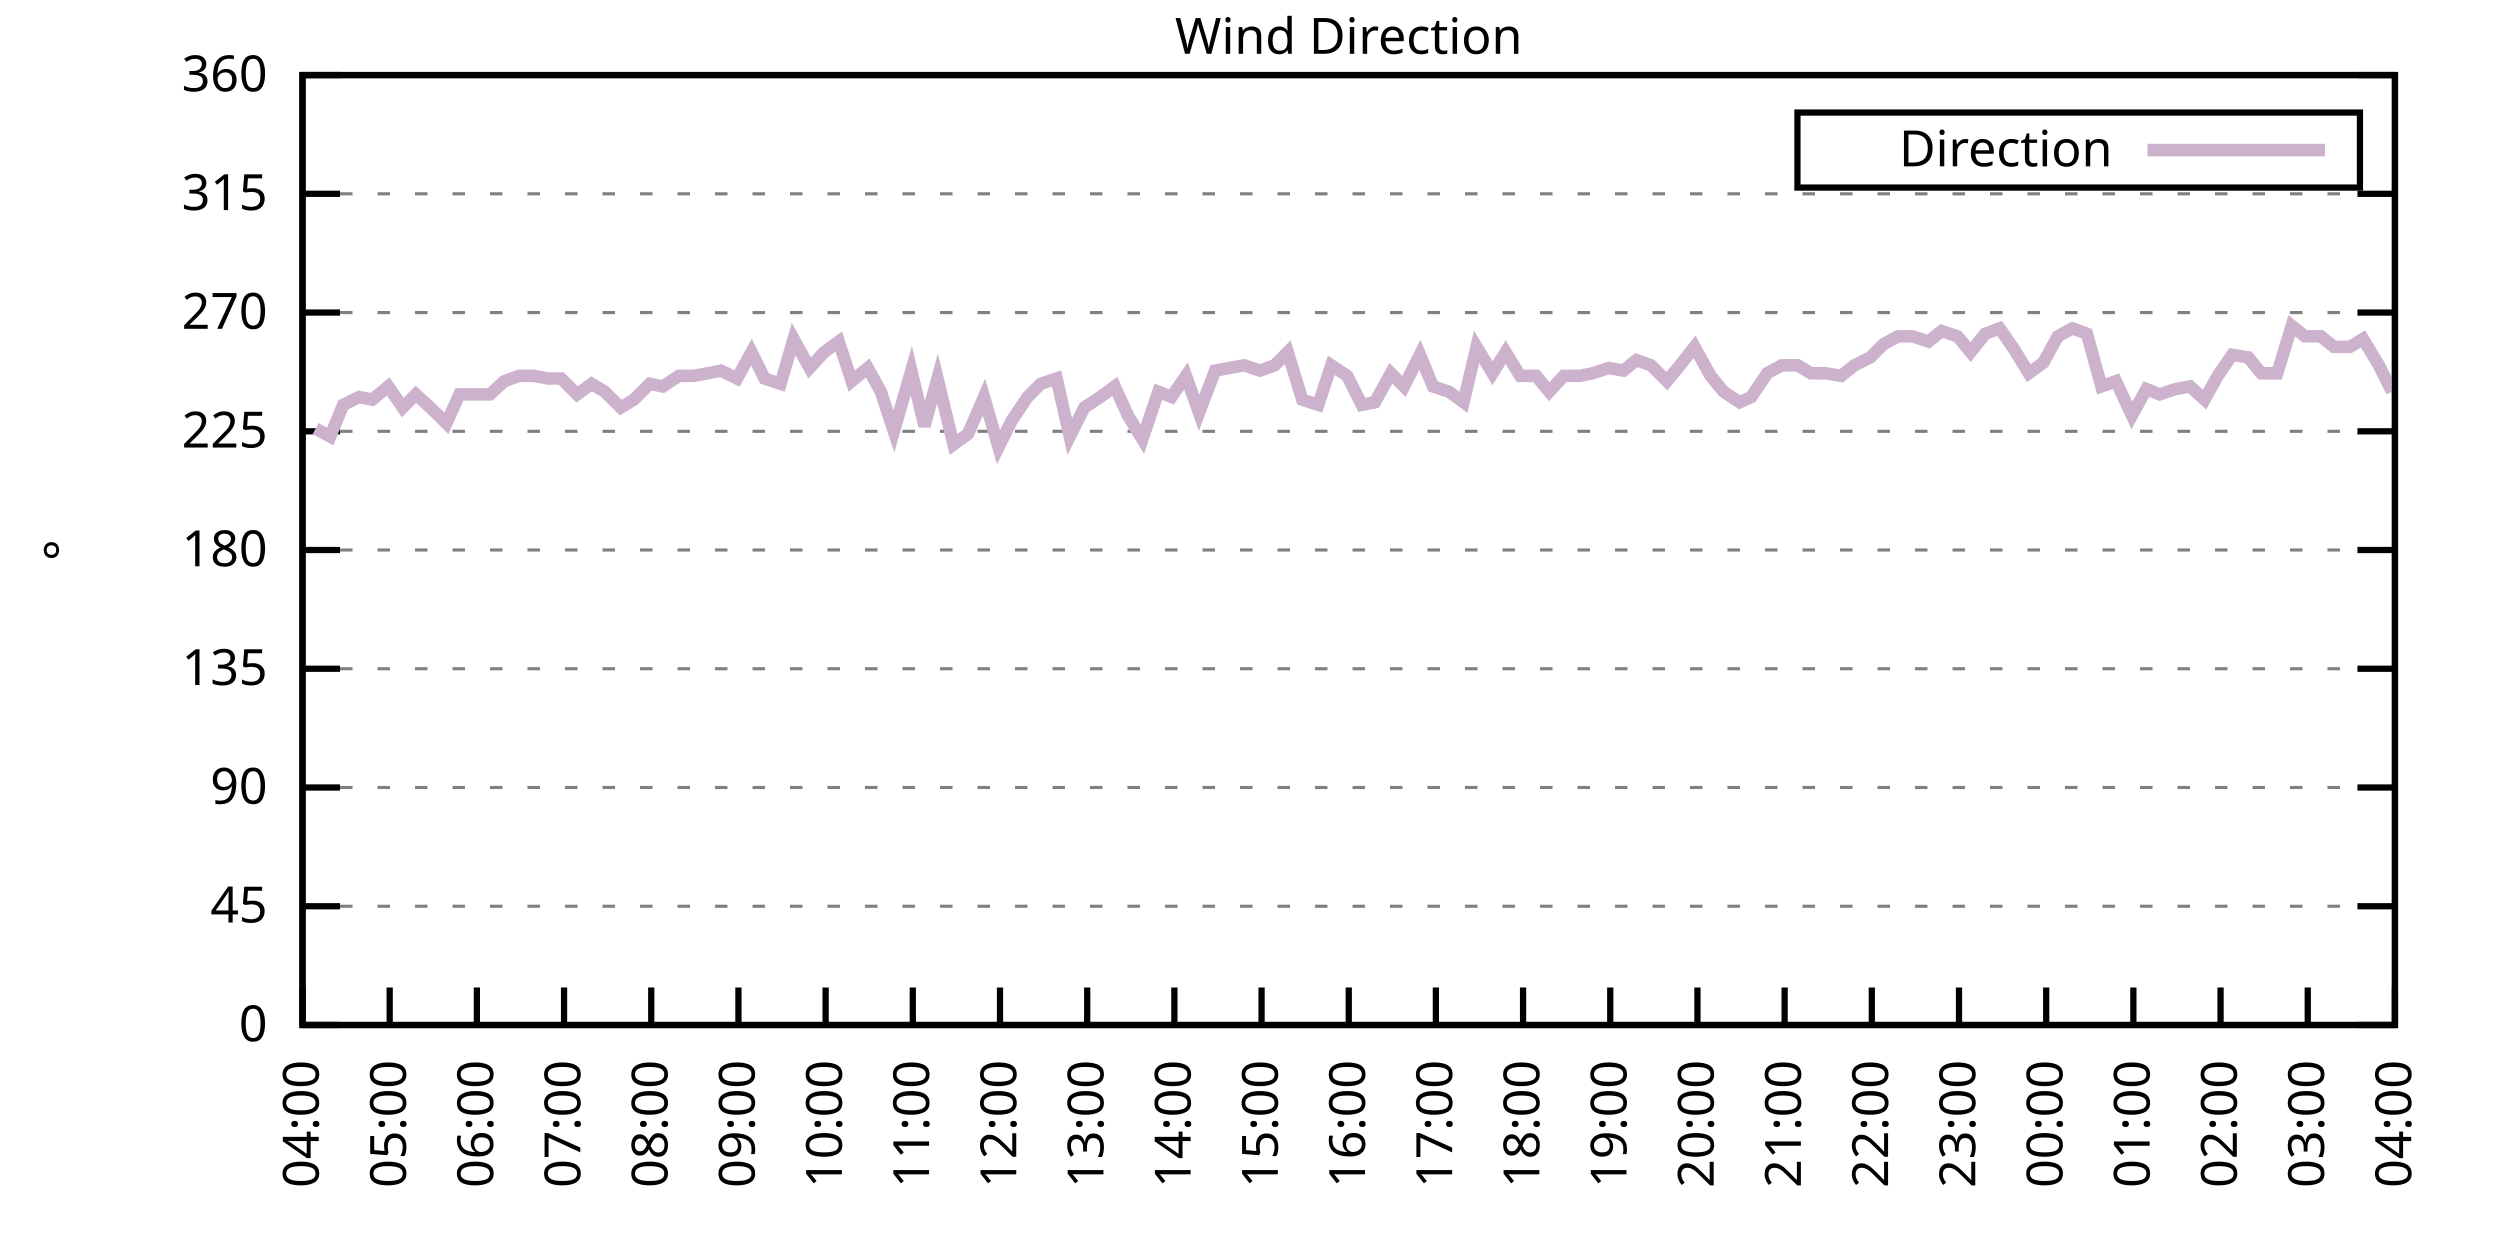
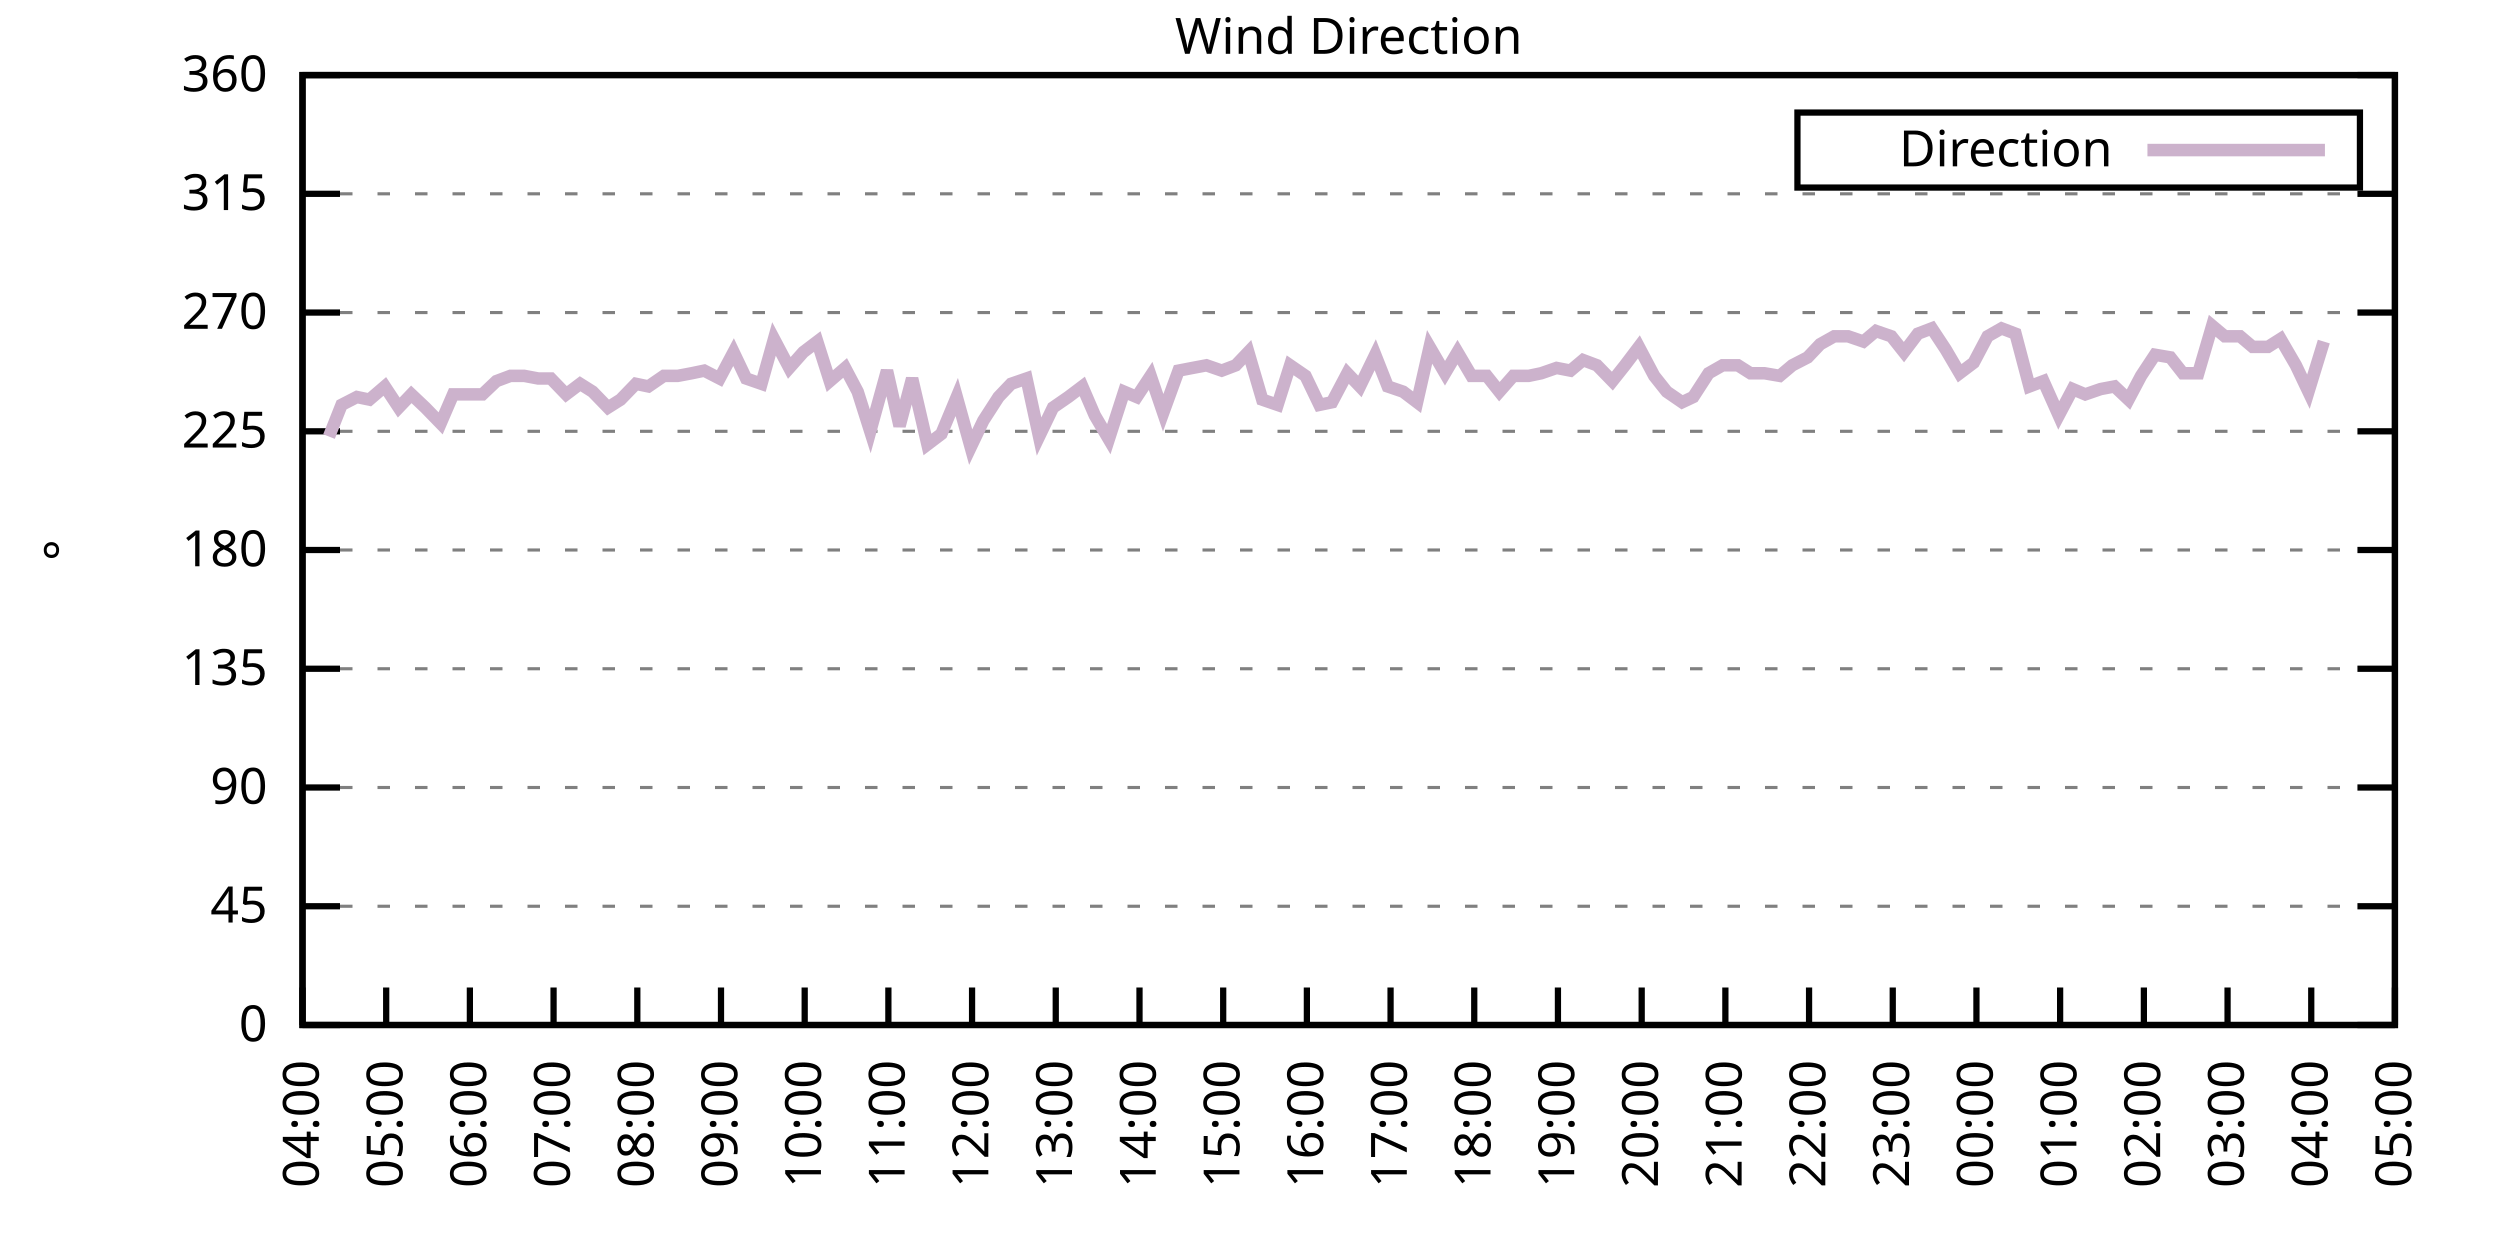
<svg xmlns="http://www.w3.org/2000/svg" xmlns:xlink="http://www.w3.org/1999/xlink" width="400" height="200" viewBox="0 0 400 200">
  <g id="gnuplot_canvas">
    <rect x="0" y="0" width="400" height="200" fill="none" />
    <defs>
      <circle id="gpDot" r="0.5" stroke-width="0.5" stroke="currentColor" />
      <path id="gpPt0" stroke-width="0.333" stroke="currentColor" d="M-1,0 h2 M0,-1 v2" />
      <path id="gpPt1" stroke-width="0.333" stroke="currentColor" d="M-1,-1 L1,1 M1,-1 L-1,1" />
      <path id="gpPt2" stroke-width="0.333" stroke="currentColor" d="M-1,0 L1,0 M0,-1 L0,1 M-1,-1 L1,1 M-1,1 L1,-1" />
      <rect id="gpPt3" stroke-width="0.333" stroke="currentColor" x="-1" y="-1" width="2" height="2" />
      <rect id="gpPt4" stroke-width="0.333" stroke="currentColor" fill="currentColor" x="-1" y="-1" width="2" height="2" />
      <circle id="gpPt5" stroke-width="0.333" stroke="currentColor" cx="0" cy="0" r="1" />
      <use xlink:href="#gpPt5" id="gpPt6" fill="currentColor" stroke="none" />
      <path id="gpPt7" stroke-width="0.333" stroke="currentColor" d="M0,-1.33 L-1.33,0.67 L1.33,0.67 z" />
      <use xlink:href="#gpPt7" id="gpPt8" fill="currentColor" stroke="none" />
      <use xlink:href="#gpPt7" id="gpPt9" stroke="currentColor" transform="rotate(180)" />
      <use xlink:href="#gpPt9" id="gpPt10" fill="currentColor" stroke="none" />
      <use xlink:href="#gpPt3" id="gpPt11" stroke="currentColor" transform="rotate(45)" />
      <use xlink:href="#gpPt11" id="gpPt12" fill="currentColor" stroke="none" />
      <path id="gpPt13" stroke-width="0.333" stroke="currentColor" d="M0,1.330 L1.265,0.411 L0.782,-1.067 L-0.782,-1.076 L-1.265,0.411 z" />
      <use xlink:href="#gpPt13" id="gpPt14" fill="currentColor" stroke="none" />
      <filter id="textbox" filterUnits="objectBoundingBox" x="0" y="0" height="1" width="1">
        <feFlood flood-color="white" flood-opacity="1" result="bgnd" />
        <feComposite in="SourceGraphic" in2="bgnd" operator="atop" />
      </filter>
      <filter id="greybox" filterUnits="objectBoundingBox" x="0" y="0" height="1" width="1">
        <feFlood flood-color="lightgrey" flood-opacity="1" result="grey" />
        <feComposite in="SourceGraphic" in2="grey" operator="atop" />
      </filter>
    </defs>
    <g fill="none" color="white" stroke="currentColor" stroke-width="1.00" stroke-linecap="butt" stroke-linejoin="miter">
</g>
    <g fill="none" color="black" stroke="currentColor" stroke-width="1.00" stroke-linecap="butt" stroke-linejoin="miter">
      <g stroke="none" shape-rendering="crispEdges">
        <polygon fill="rgb(255, 255, 255)" points="48.40,164.00 383.18,164.00 383.18,12.02 48.40,12.02 " />
      </g>
    </g>
    <g fill="none" color="black" stroke="currentColor" stroke-width="1.00" stroke-linecap="butt" stroke-linejoin="miter">
</g>
    <g fill="none" color="black" stroke="black" stroke-width="0.50" stroke-linecap="butt" stroke-linejoin="miter">
</g>
    <g fill="none" color="gray" stroke="currentColor" stroke-width="0.50" stroke-linecap="butt" stroke-linejoin="miter">
      <path stroke="gray" stroke-dasharray="2,4" class="gridline" d="M48.40,164.00 L383.19,164.00  " />
    </g>
    <g fill="none" color="gray" stroke="gray" stroke-width="1.00" stroke-linecap="butt" stroke-linejoin="miter">
</g>
    <g fill="none" color="black" stroke="currentColor" stroke-width="1.00" stroke-linecap="butt" stroke-linejoin="miter">
      <path stroke="black" d="M48.40,164.00 L54.40,164.00 M383.19,164.00 L377.19,164.00  " />
      <g transform="translate(42.80,166.60)" stroke="none" fill="black" font-family="Sans" font-size="8.00" text-anchor="end">
        <text>
          <tspan font-family="Sans"> 0</tspan>
        </text>
      </g>
    </g>
    <g fill="none" color="black" stroke="currentColor" stroke-width="1.00" stroke-linecap="butt" stroke-linejoin="miter">
</g>
    <g fill="none" color="black" stroke="black" stroke-width="0.50" stroke-linecap="butt" stroke-linejoin="miter">
</g>
    <g fill="none" color="gray" stroke="currentColor" stroke-width="0.50" stroke-linecap="butt" stroke-linejoin="miter">
      <path stroke="gray" stroke-dasharray="2,4" class="gridline" d="M48.40,145.00 L383.19,145.00  " />
    </g>
    <g fill="none" color="gray" stroke="gray" stroke-width="1.00" stroke-linecap="butt" stroke-linejoin="miter">
</g>
    <g fill="none" color="black" stroke="currentColor" stroke-width="1.00" stroke-linecap="butt" stroke-linejoin="miter">
      <path stroke="black" d="M48.40,145.00 L54.40,145.00 M383.19,145.00 L377.19,145.00  " />
      <g transform="translate(42.80,147.60)" stroke="none" fill="black" font-family="Sans" font-size="8.00" text-anchor="end">
        <text>
          <tspan font-family="Sans"> 45</tspan>
        </text>
      </g>
    </g>
    <g fill="none" color="black" stroke="currentColor" stroke-width="1.00" stroke-linecap="butt" stroke-linejoin="miter">
</g>
    <g fill="none" color="black" stroke="black" stroke-width="0.50" stroke-linecap="butt" stroke-linejoin="miter">
</g>
    <g fill="none" color="gray" stroke="currentColor" stroke-width="0.50" stroke-linecap="butt" stroke-linejoin="miter">
      <path stroke="gray" stroke-dasharray="2,4" class="gridline" d="M48.40,126.00 L383.19,126.00  " />
    </g>
    <g fill="none" color="gray" stroke="gray" stroke-width="1.00" stroke-linecap="butt" stroke-linejoin="miter">
</g>
    <g fill="none" color="black" stroke="currentColor" stroke-width="1.00" stroke-linecap="butt" stroke-linejoin="miter">
      <path stroke="black" d="M48.40,126.00 L54.40,126.00 M383.19,126.00 L377.19,126.00  " />
      <g transform="translate(42.80,128.60)" stroke="none" fill="black" font-family="Sans" font-size="8.00" text-anchor="end">
        <text>
          <tspan font-family="Sans"> 90</tspan>
        </text>
      </g>
    </g>
    <g fill="none" color="black" stroke="currentColor" stroke-width="1.00" stroke-linecap="butt" stroke-linejoin="miter">
</g>
    <g fill="none" color="black" stroke="black" stroke-width="0.50" stroke-linecap="butt" stroke-linejoin="miter">
</g>
    <g fill="none" color="gray" stroke="currentColor" stroke-width="0.50" stroke-linecap="butt" stroke-linejoin="miter">
      <path stroke="gray" stroke-dasharray="2,4" class="gridline" d="M48.40,107.00 L383.19,107.00  " />
    </g>
    <g fill="none" color="gray" stroke="gray" stroke-width="1.00" stroke-linecap="butt" stroke-linejoin="miter">
</g>
    <g fill="none" color="black" stroke="currentColor" stroke-width="1.00" stroke-linecap="butt" stroke-linejoin="miter">
      <path stroke="black" d="M48.40,107.00 L54.40,107.00 M383.19,107.00 L377.19,107.00  " />
      <g transform="translate(42.80,109.60)" stroke="none" fill="black" font-family="Sans" font-size="8.00" text-anchor="end">
        <text>
          <tspan font-family="Sans"> 135</tspan>
        </text>
      </g>
    </g>
    <g fill="none" color="black" stroke="currentColor" stroke-width="1.00" stroke-linecap="butt" stroke-linejoin="miter">
</g>
    <g fill="none" color="black" stroke="black" stroke-width="0.50" stroke-linecap="butt" stroke-linejoin="miter">
</g>
    <g fill="none" color="gray" stroke="currentColor" stroke-width="0.50" stroke-linecap="butt" stroke-linejoin="miter">
      <path stroke="gray" stroke-dasharray="2,4" class="gridline" d="M48.40,88.00 L383.19,88.00  " />
    </g>
    <g fill="none" color="gray" stroke="gray" stroke-width="1.00" stroke-linecap="butt" stroke-linejoin="miter">
</g>
    <g fill="none" color="black" stroke="currentColor" stroke-width="1.00" stroke-linecap="butt" stroke-linejoin="miter">
      <path stroke="black" d="M48.40,88.00 L54.40,88.00 M383.19,88.00 L377.19,88.00  " />
      <g transform="translate(42.80,90.60)" stroke="none" fill="black" font-family="Sans" font-size="8.00" text-anchor="end">
        <text>
          <tspan font-family="Sans"> 180</tspan>
        </text>
      </g>
    </g>
    <g fill="none" color="black" stroke="currentColor" stroke-width="1.00" stroke-linecap="butt" stroke-linejoin="miter">
</g>
    <g fill="none" color="black" stroke="black" stroke-width="0.50" stroke-linecap="butt" stroke-linejoin="miter">
</g>
    <g fill="none" color="gray" stroke="currentColor" stroke-width="0.50" stroke-linecap="butt" stroke-linejoin="miter">
      <path stroke="gray" stroke-dasharray="2,4" class="gridline" d="M48.40,69.01 L383.19,69.01  " />
    </g>
    <g fill="none" color="gray" stroke="gray" stroke-width="1.00" stroke-linecap="butt" stroke-linejoin="miter">
</g>
    <g fill="none" color="black" stroke="currentColor" stroke-width="1.00" stroke-linecap="butt" stroke-linejoin="miter">
      <path stroke="black" d="M48.40,69.01 L54.40,69.01 M383.19,69.01 L377.19,69.01  " />
      <g transform="translate(42.80,71.61)" stroke="none" fill="black" font-family="Sans" font-size="8.00" text-anchor="end">
        <text>
          <tspan font-family="Sans"> 225</tspan>
        </text>
      </g>
    </g>
    <g fill="none" color="black" stroke="currentColor" stroke-width="1.00" stroke-linecap="butt" stroke-linejoin="miter">
</g>
    <g fill="none" color="black" stroke="black" stroke-width="0.50" stroke-linecap="butt" stroke-linejoin="miter">
</g>
    <g fill="none" color="gray" stroke="currentColor" stroke-width="0.50" stroke-linecap="butt" stroke-linejoin="miter">
      <path stroke="gray" stroke-dasharray="2,4" class="gridline" d="M48.40,50.01 L383.19,50.01  " />
    </g>
    <g fill="none" color="gray" stroke="gray" stroke-width="1.00" stroke-linecap="butt" stroke-linejoin="miter">
</g>
    <g fill="none" color="black" stroke="currentColor" stroke-width="1.00" stroke-linecap="butt" stroke-linejoin="miter">
      <path stroke="black" d="M48.40,50.01 L54.40,50.01 M383.19,50.01 L377.19,50.01  " />
      <g transform="translate(42.80,52.61)" stroke="none" fill="black" font-family="Sans" font-size="8.00" text-anchor="end">
        <text>
          <tspan font-family="Sans"> 270</tspan>
        </text>
      </g>
    </g>
    <g fill="none" color="black" stroke="currentColor" stroke-width="1.00" stroke-linecap="butt" stroke-linejoin="miter">
</g>
    <g fill="none" color="black" stroke="black" stroke-width="0.50" stroke-linecap="butt" stroke-linejoin="miter">
</g>
    <g fill="none" color="gray" stroke="currentColor" stroke-width="0.50" stroke-linecap="butt" stroke-linejoin="miter">
      <path stroke="gray" stroke-dasharray="2,4" class="gridline" d="M48.40,31.01 L383.19,31.01  " />
    </g>
    <g fill="none" color="gray" stroke="gray" stroke-width="1.00" stroke-linecap="butt" stroke-linejoin="miter">
</g>
    <g fill="none" color="black" stroke="currentColor" stroke-width="1.00" stroke-linecap="butt" stroke-linejoin="miter">
      <path stroke="black" d="M48.40,31.01 L54.40,31.01 M383.19,31.01 L377.19,31.01  " />
      <g transform="translate(42.80,33.61)" stroke="none" fill="black" font-family="Sans" font-size="8.00" text-anchor="end">
        <text>
          <tspan font-family="Sans"> 315</tspan>
        </text>
      </g>
    </g>
    <g fill="none" color="black" stroke="currentColor" stroke-width="1.00" stroke-linecap="butt" stroke-linejoin="miter">
</g>
    <g fill="none" color="black" stroke="black" stroke-width="0.50" stroke-linecap="butt" stroke-linejoin="miter">
</g>
    <g fill="none" color="gray" stroke="currentColor" stroke-width="0.50" stroke-linecap="butt" stroke-linejoin="miter">
      <path stroke="gray" stroke-dasharray="2,4" class="gridline" d="M48.40,12.01 L383.19,12.01  " />
    </g>
    <g fill="none" color="gray" stroke="gray" stroke-width="1.00" stroke-linecap="butt" stroke-linejoin="miter">
</g>
    <g fill="none" color="black" stroke="currentColor" stroke-width="1.00" stroke-linecap="butt" stroke-linejoin="miter">
      <path stroke="black" d="M48.40,12.01 L54.40,12.01 M383.19,12.01 L377.19,12.01  " />
      <g transform="translate(42.80,14.61)" stroke="none" fill="black" font-family="Sans" font-size="8.00" text-anchor="end">
        <text>
          <tspan font-family="Sans"> 360</tspan>
        </text>
      </g>
    </g>
    <g fill="none" color="black" stroke="currentColor" stroke-width="1.00" stroke-linecap="butt" stroke-linejoin="miter">
      <path stroke="black" d="M48.40,164.00 L48.40,158.00  " />
      <g transform="translate(51.00,169.60) rotate(270.00)" stroke="none" fill="black" font-family="Sans" font-size="8.00" text-anchor="end">
        <text>
          <tspan font-family="Sans">04:00</tspan>
        </text>
      </g>
    </g>
    <g fill="none" color="black" stroke="currentColor" stroke-width="1.00" stroke-linecap="butt" stroke-linejoin="miter">
-       <path stroke="black" d="M62.35,164.00 L62.35,158.00  " />
-       <g transform="translate(64.95,169.60) rotate(270.00)" stroke="none" fill="black" font-family="Sans" font-size="8.00" text-anchor="end">
+       <path stroke="black" d="M61.79,164.00 L61.79,158.00  " />
+       <g transform="translate(64.39,169.60) rotate(270.00)" stroke="none" fill="black" font-family="Sans" font-size="8.00" text-anchor="end">
        <text>
          <tspan font-family="Sans">05:00</tspan>
        </text>
      </g>
    </g>
    <g fill="none" color="black" stroke="currentColor" stroke-width="1.00" stroke-linecap="butt" stroke-linejoin="miter">
-       <path stroke="black" d="M76.30,164.00 L76.30,158.00  " />
-       <g transform="translate(78.90,169.60) rotate(270.00)" stroke="none" fill="black" font-family="Sans" font-size="8.00" text-anchor="end">
+       <path stroke="black" d="M75.18,164.00 L75.18,158.00  " />
+       <g transform="translate(77.78,169.60) rotate(270.00)" stroke="none" fill="black" font-family="Sans" font-size="8.00" text-anchor="end">
        <text>
          <tspan font-family="Sans">06:00</tspan>
        </text>
      </g>
    </g>
    <g fill="none" color="black" stroke="currentColor" stroke-width="1.00" stroke-linecap="butt" stroke-linejoin="miter">
-       <path stroke="black" d="M90.25,164.00 L90.25,158.00  " />
-       <g transform="translate(92.85,169.60) rotate(270.00)" stroke="none" fill="black" font-family="Sans" font-size="8.00" text-anchor="end">
+       <path stroke="black" d="M88.57,164.00 L88.57,158.00  " />
+       <g transform="translate(91.17,169.60) rotate(270.00)" stroke="none" fill="black" font-family="Sans" font-size="8.00" text-anchor="end">
        <text>
          <tspan font-family="Sans">07:00</tspan>
        </text>
      </g>
    </g>
    <g fill="none" color="black" stroke="currentColor" stroke-width="1.00" stroke-linecap="butt" stroke-linejoin="miter">
-       <path stroke="black" d="M104.20,164.00 L104.20,158.00  " />
-       <g transform="translate(106.80,169.60) rotate(270.00)" stroke="none" fill="black" font-family="Sans" font-size="8.00" text-anchor="end">
+       <path stroke="black" d="M101.97,164.00 L101.97,158.00  " />
+       <g transform="translate(104.57,169.60) rotate(270.00)" stroke="none" fill="black" font-family="Sans" font-size="8.00" text-anchor="end">
        <text>
          <tspan font-family="Sans">08:00</tspan>
        </text>
      </g>
    </g>
    <g fill="none" color="black" stroke="currentColor" stroke-width="1.00" stroke-linecap="butt" stroke-linejoin="miter">
-       <path stroke="black" d="M118.15,164.00 L118.15,158.00  " />
-       <g transform="translate(120.75,169.60) rotate(270.00)" stroke="none" fill="black" font-family="Sans" font-size="8.00" text-anchor="end">
+       <path stroke="black" d="M115.36,164.00 L115.36,158.00  " />
+       <g transform="translate(117.96,169.60) rotate(270.00)" stroke="none" fill="black" font-family="Sans" font-size="8.00" text-anchor="end">
        <text>
          <tspan font-family="Sans">09:00</tspan>
        </text>
      </g>
    </g>
    <g fill="none" color="black" stroke="currentColor" stroke-width="1.00" stroke-linecap="butt" stroke-linejoin="miter">
-       <path stroke="black" d="M132.10,164.00 L132.10,158.00  " />
-       <g transform="translate(134.70,169.60) rotate(270.00)" stroke="none" fill="black" font-family="Sans" font-size="8.00" text-anchor="end">
+       <path stroke="black" d="M128.75,164.00 L128.75,158.00  " />
+       <g transform="translate(131.35,169.60) rotate(270.00)" stroke="none" fill="black" font-family="Sans" font-size="8.00" text-anchor="end">
        <text>
          <tspan font-family="Sans">10:00</tspan>
        </text>
      </g>
    </g>
    <g fill="none" color="black" stroke="currentColor" stroke-width="1.00" stroke-linecap="butt" stroke-linejoin="miter">
-       <path stroke="black" d="M146.05,164.00 L146.05,158.00  " />
-       <g transform="translate(148.65,169.60) rotate(270.00)" stroke="none" fill="black" font-family="Sans" font-size="8.00" text-anchor="end">
+       <path stroke="black" d="M142.14,164.00 L142.14,158.00  " />
+       <g transform="translate(144.74,169.60) rotate(270.00)" stroke="none" fill="black" font-family="Sans" font-size="8.00" text-anchor="end">
        <text>
          <tspan font-family="Sans">11:00</tspan>
        </text>
      </g>
    </g>
    <g fill="none" color="black" stroke="currentColor" stroke-width="1.00" stroke-linecap="butt" stroke-linejoin="miter">
-       <path stroke="black" d="M160.00,164.00 L160.00,158.00  " />
-       <g transform="translate(162.60,169.60) rotate(270.00)" stroke="none" fill="black" font-family="Sans" font-size="8.00" text-anchor="end">
+       <path stroke="black" d="M155.53,164.00 L155.53,158.00  " />
+       <g transform="translate(158.13,169.60) rotate(270.00)" stroke="none" fill="black" font-family="Sans" font-size="8.00" text-anchor="end">
        <text>
          <tspan font-family="Sans">12:00</tspan>
        </text>
      </g>
    </g>
    <g fill="none" color="black" stroke="currentColor" stroke-width="1.00" stroke-linecap="butt" stroke-linejoin="miter">
-       <path stroke="black" d="M173.95,164.00 L173.95,158.00  " />
-       <g transform="translate(176.55,169.60) rotate(270.00)" stroke="none" fill="black" font-family="Sans" font-size="8.00" text-anchor="end">
+       <path stroke="black" d="M168.92,164.00 L168.92,158.00  " />
+       <g transform="translate(171.52,169.60) rotate(270.00)" stroke="none" fill="black" font-family="Sans" font-size="8.00" text-anchor="end">
        <text>
          <tspan font-family="Sans">13:00</tspan>
        </text>
      </g>
    </g>
    <g fill="none" color="black" stroke="currentColor" stroke-width="1.00" stroke-linecap="butt" stroke-linejoin="miter">
-       <path stroke="black" d="M187.90,164.00 L187.90,158.00  " />
-       <g transform="translate(190.50,169.60) rotate(270.00)" stroke="none" fill="black" font-family="Sans" font-size="8.00" text-anchor="end">
+       <path stroke="black" d="M182.32,164.00 L182.32,158.00  " />
+       <g transform="translate(184.92,169.60) rotate(270.00)" stroke="none" fill="black" font-family="Sans" font-size="8.00" text-anchor="end">
        <text>
          <tspan font-family="Sans">14:00</tspan>
        </text>
      </g>
    </g>
    <g fill="none" color="black" stroke="currentColor" stroke-width="1.00" stroke-linecap="butt" stroke-linejoin="miter">
-       <path stroke="black" d="M201.85,164.00 L201.85,158.00  " />
-       <g transform="translate(204.45,169.60) rotate(270.00)" stroke="none" fill="black" font-family="Sans" font-size="8.00" text-anchor="end">
+       <path stroke="black" d="M195.71,164.00 L195.71,158.00  " />
+       <g transform="translate(198.31,169.60) rotate(270.00)" stroke="none" fill="black" font-family="Sans" font-size="8.00" text-anchor="end">
        <text>
          <tspan font-family="Sans">15:00</tspan>
        </text>
      </g>
    </g>
    <g fill="none" color="black" stroke="currentColor" stroke-width="1.00" stroke-linecap="butt" stroke-linejoin="miter">
-       <path stroke="black" d="M215.80,164.00 L215.80,158.00  " />
-       <g transform="translate(218.40,169.60) rotate(270.00)" stroke="none" fill="black" font-family="Sans" font-size="8.00" text-anchor="end">
+       <path stroke="black" d="M209.10,164.00 L209.10,158.00  " />
+       <g transform="translate(211.70,169.60) rotate(270.00)" stroke="none" fill="black" font-family="Sans" font-size="8.00" text-anchor="end">
        <text>
          <tspan font-family="Sans">16:00</tspan>
        </text>
      </g>
    </g>
    <g fill="none" color="black" stroke="currentColor" stroke-width="1.00" stroke-linecap="butt" stroke-linejoin="miter">
-       <path stroke="black" d="M229.74,164.00 L229.74,158.00  " />
-       <g transform="translate(232.34,169.60) rotate(270.00)" stroke="none" fill="black" font-family="Sans" font-size="8.00" text-anchor="end">
+       <path stroke="black" d="M222.49,164.00 L222.49,158.00  " />
+       <g transform="translate(225.09,169.60) rotate(270.00)" stroke="none" fill="black" font-family="Sans" font-size="8.00" text-anchor="end">
        <text>
          <tspan font-family="Sans">17:00</tspan>
        </text>
      </g>
    </g>
    <g fill="none" color="black" stroke="currentColor" stroke-width="1.00" stroke-linecap="butt" stroke-linejoin="miter">
-       <path stroke="black" d="M243.69,164.00 L243.69,158.00  " />
-       <g transform="translate(246.29,169.60) rotate(270.00)" stroke="none" fill="black" font-family="Sans" font-size="8.00" text-anchor="end">
+       <path stroke="black" d="M235.88,164.00 L235.88,158.00  " />
+       <g transform="translate(238.48,169.60) rotate(270.00)" stroke="none" fill="black" font-family="Sans" font-size="8.00" text-anchor="end">
        <text>
          <tspan font-family="Sans">18:00</tspan>
        </text>
      </g>
    </g>
    <g fill="none" color="black" stroke="currentColor" stroke-width="1.00" stroke-linecap="butt" stroke-linejoin="miter">
-       <path stroke="black" d="M257.64,164.00 L257.64,158.00  " />
-       <g transform="translate(260.24,169.60) rotate(270.00)" stroke="none" fill="black" font-family="Sans" font-size="8.00" text-anchor="end">
+       <path stroke="black" d="M249.27,164.00 L249.27,158.00  " />
+       <g transform="translate(251.87,169.60) rotate(270.00)" stroke="none" fill="black" font-family="Sans" font-size="8.00" text-anchor="end">
        <text>
          <tspan font-family="Sans">19:00</tspan>
        </text>
      </g>
    </g>
    <g fill="none" color="black" stroke="currentColor" stroke-width="1.00" stroke-linecap="butt" stroke-linejoin="miter">
-       <path stroke="black" d="M271.59,164.00 L271.59,158.00  " />
-       <g transform="translate(274.19,169.60) rotate(270.00)" stroke="none" fill="black" font-family="Sans" font-size="8.00" text-anchor="end">
+       <path stroke="black" d="M262.67,164.00 L262.67,158.00  " />
+       <g transform="translate(265.27,169.60) rotate(270.00)" stroke="none" fill="black" font-family="Sans" font-size="8.00" text-anchor="end">
        <text>
          <tspan font-family="Sans">20:00</tspan>
        </text>
      </g>
    </g>
    <g fill="none" color="black" stroke="currentColor" stroke-width="1.00" stroke-linecap="butt" stroke-linejoin="miter">
-       <path stroke="black" d="M285.54,164.00 L285.54,158.00  " />
-       <g transform="translate(288.14,169.60) rotate(270.00)" stroke="none" fill="black" font-family="Sans" font-size="8.00" text-anchor="end">
+       <path stroke="black" d="M276.06,164.00 L276.06,158.00  " />
+       <g transform="translate(278.66,169.60) rotate(270.00)" stroke="none" fill="black" font-family="Sans" font-size="8.00" text-anchor="end">
        <text>
          <tspan font-family="Sans">21:00</tspan>
        </text>
      </g>
    </g>
    <g fill="none" color="black" stroke="currentColor" stroke-width="1.00" stroke-linecap="butt" stroke-linejoin="miter">
-       <path stroke="black" d="M299.49,164.00 L299.49,158.00  " />
-       <g transform="translate(302.09,169.60) rotate(270.00)" stroke="none" fill="black" font-family="Sans" font-size="8.00" text-anchor="end">
+       <path stroke="black" d="M289.45,164.00 L289.45,158.00  " />
+       <g transform="translate(292.05,169.60) rotate(270.00)" stroke="none" fill="black" font-family="Sans" font-size="8.00" text-anchor="end">
        <text>
          <tspan font-family="Sans">22:00</tspan>
        </text>
      </g>
    </g>
    <g fill="none" color="black" stroke="currentColor" stroke-width="1.00" stroke-linecap="butt" stroke-linejoin="miter">
-       <path stroke="black" d="M313.44,164.00 L313.44,158.00  " />
-       <g transform="translate(316.04,169.60) rotate(270.00)" stroke="none" fill="black" font-family="Sans" font-size="8.00" text-anchor="end">
+       <path stroke="black" d="M302.84,164.00 L302.84,158.00  " />
+       <g transform="translate(305.44,169.60) rotate(270.00)" stroke="none" fill="black" font-family="Sans" font-size="8.00" text-anchor="end">
        <text>
          <tspan font-family="Sans">23:00</tspan>
        </text>
      </g>
    </g>
    <g fill="none" color="black" stroke="currentColor" stroke-width="1.00" stroke-linecap="butt" stroke-linejoin="miter">
-       <path stroke="black" d="M327.39,164.00 L327.39,158.00  " />
-       <g transform="translate(329.99,169.60) rotate(270.00)" stroke="none" fill="black" font-family="Sans" font-size="8.00" text-anchor="end">
+       <path stroke="black" d="M316.23,164.00 L316.23,158.00  " />
+       <g transform="translate(318.83,169.60) rotate(270.00)" stroke="none" fill="black" font-family="Sans" font-size="8.00" text-anchor="end">
        <text>
          <tspan font-family="Sans">00:00</tspan>
        </text>
      </g>
    </g>
    <g fill="none" color="black" stroke="currentColor" stroke-width="1.00" stroke-linecap="butt" stroke-linejoin="miter">
-       <path stroke="black" d="M341.34,164.00 L341.34,158.00  " />
-       <g transform="translate(343.94,169.60) rotate(270.00)" stroke="none" fill="black" font-family="Sans" font-size="8.00" text-anchor="end">
+       <path stroke="black" d="M329.62,164.00 L329.62,158.00  " />
+       <g transform="translate(332.22,169.60) rotate(270.00)" stroke="none" fill="black" font-family="Sans" font-size="8.00" text-anchor="end">
        <text>
          <tspan font-family="Sans">01:00</tspan>
        </text>
      </g>
    </g>
    <g fill="none" color="black" stroke="currentColor" stroke-width="1.00" stroke-linecap="butt" stroke-linejoin="miter">
-       <path stroke="black" d="M355.29,164.00 L355.29,158.00  " />
-       <g transform="translate(357.89,169.60) rotate(270.00)" stroke="none" fill="black" font-family="Sans" font-size="8.00" text-anchor="end">
+       <path stroke="black" d="M343.02,164.00 L343.02,158.00  " />
+       <g transform="translate(345.62,169.60) rotate(270.00)" stroke="none" fill="black" font-family="Sans" font-size="8.00" text-anchor="end">
        <text>
          <tspan font-family="Sans">02:00</tspan>
        </text>
      </g>
    </g>
    <g fill="none" color="black" stroke="currentColor" stroke-width="1.00" stroke-linecap="butt" stroke-linejoin="miter">
-       <path stroke="black" d="M369.24,164.00 L369.24,158.00  " />
-       <g transform="translate(371.84,169.60) rotate(270.00)" stroke="none" fill="black" font-family="Sans" font-size="8.00" text-anchor="end">
+       <path stroke="black" d="M356.41,164.00 L356.41,158.00  " />
+       <g transform="translate(359.01,169.60) rotate(270.00)" stroke="none" fill="black" font-family="Sans" font-size="8.00" text-anchor="end">
        <text>
          <tspan font-family="Sans">03:00</tspan>
+         </text>
+       </g>
+     </g>
+     <g fill="none" color="black" stroke="currentColor" stroke-width="1.00" stroke-linecap="butt" stroke-linejoin="miter">
+       <path stroke="black" d="M369.80,164.00 L369.80,158.00  " />
+       <g transform="translate(372.40,169.60) rotate(270.00)" stroke="none" fill="black" font-family="Sans" font-size="8.00" text-anchor="end">
+         <text>
+           <tspan font-family="Sans">04:00</tspan>
        </text>
      </g>
    </g>
    <g fill="none" color="black" stroke="currentColor" stroke-width="1.00" stroke-linecap="butt" stroke-linejoin="miter">
      <path stroke="black" d="M383.19,164.00 L383.19,158.00  " />
      <g transform="translate(385.79,169.60) rotate(270.00)" stroke="none" fill="black" font-family="Sans" font-size="8.00" text-anchor="end">
        <text>
-           <tspan font-family="Sans">04:00</tspan>
+           <tspan font-family="Sans">05:00</tspan>
        </text>
      </g>
    </g>
    <g fill="none" color="black" stroke="currentColor" stroke-width="1.00" stroke-linecap="butt" stroke-linejoin="miter">
</g>
    <g fill="none" color="black" stroke="currentColor" stroke-width="1.00" stroke-linecap="butt" stroke-linejoin="miter">
      <path stroke="black" d="M48.40,12.01 L48.40,164.00 L383.19,164.00 L383.19,12.01 L48.40,12.01 Z  " />
    </g>
    <g fill="none" color="black" stroke="currentColor" stroke-width="1.00" stroke-linecap="butt" stroke-linejoin="miter">
</g>
    <g fill="none" color="black" stroke="currentColor" stroke-width="1.00" stroke-linecap="butt" stroke-linejoin="miter">
      <path stroke="black" d="M287.59,30.01 L287.59,18.01 L377.59,18.01 L377.59,30.01 L287.59,30.01 Z  " />
    </g>
    <g id="Wind_direction_plot_1">
      <g fill="none" color="white" stroke="black" stroke-width="2.00" stroke-linecap="butt" stroke-linejoin="miter">
</g>
      <g fill="none" color="black" stroke="currentColor" stroke-width="2.00" stroke-linecap="butt" stroke-linejoin="miter">
        <g transform="translate(337.99,26.61)" stroke="none" fill="black" font-family="Sans" font-size="8.00" text-anchor="end">
          <text>
            <tspan font-family="Sans">Direction</tspan>
          </text>
        </g>
      </g>
      <g fill="none" color="black" stroke="currentColor" stroke-width="2.00" stroke-linecap="butt" stroke-linejoin="miter">
-         <path stroke="rgb(204, 178, 204)" d="M343.59,24.01 L371.99,24.01 M50.49,68.58 L52.82,69.85 L54.91,64.78 L57.47,63.52 L59.56,63.94 L62.12,61.83   L64.44,65.21 L66.53,63.10 L68.86,65.21 L71.42,67.74 L73.51,63.10 L76.07,63.10 L78.39,63.10 L80.72,60.98   L83.04,60.14 L85.37,60.14 L87.69,60.56 L89.78,60.56 L92.34,63.10 L94.67,61.41 L96.76,62.67 L99.32,65.21   L101.41,63.94 L103.97,61.41 L106.06,61.83 L108.62,60.14 L110.94,60.14 L113.27,59.72 L115.36,59.30 L117.92,60.56   L120.24,56.34 L122.33,60.56 L124.89,61.41 L126.98,54.23 L129.54,58.87 L131.87,56.34 L134.19,54.65 L136.28,60.98   L138.84,58.87 L140.93,62.67 L143.02,69.01 L145.81,59.30 L147.91,68.16 L150.00,60.56 L152.56,71.12 L154.88,69.43   L157.44,63.52 L159.76,71.54 L161.86,67.32 L164.41,63.52 L166.51,61.41 L169.06,60.56 L171.16,69.85 L173.48,65.21   L176.04,63.52 L178.36,61.83 L180.46,66.47 L182.78,70.27 L185.34,62.67 L187.43,63.52 L189.76,60.14 L191.85,66.05   L194.41,59.30 L196.73,58.87 L199.06,58.45 L201.61,59.30 L203.94,58.45 L206.03,56.34 L208.36,63.94 L210.91,64.78   L213.01,58.45 L215.56,60.14 L217.89,64.78 L219.98,64.36 L222.54,59.72 L224.63,61.83 L227.19,56.76 L229.28,61.83   L231.84,62.67 L234.16,64.36 L236.25,55.50 L238.81,59.72 L240.90,56.34 L243.23,60.14 L245.79,60.14 L247.88,62.67   L250.20,60.14 L252.76,60.14 L254.85,59.72 L257.41,58.87 L259.74,59.30 L261.83,57.61 L264.15,58.45 L266.71,60.98   L268.80,58.45 L271.13,55.50 L273.69,60.14 L275.78,62.67 L278.34,64.36 L280.20,63.52 L282.75,59.72 L285.08,58.45   L287.64,58.45 L289.73,59.72 L292.05,59.72 L294.61,60.14 L296.70,58.45 L299.26,57.18 L301.35,55.07 L303.68,53.81   L306.00,53.81 L308.56,54.65 L310.65,52.96 L313.21,53.81 L315.30,56.34 L317.63,53.39 L319.95,52.54 L322.28,55.92   L324.60,59.72 L326.93,58.03 L329.25,53.81 L331.58,52.54 L333.90,53.39 L336.23,61.83 L338.55,60.98 L341.11,66.47   L343.43,62.25 L345.53,63.10 L348.08,62.25 L350.41,61.83 L352.73,63.94 L354.83,60.14 L357.15,56.76 L359.71,57.18   L361.80,59.72 L364.36,59.72 L366.68,52.12 L368.78,53.81 L371.33,53.81 L373.43,55.50 L375.98,55.50 L378.08,54.23   L380.63,58.45 L382.73,62.67  " />
+         <path stroke="rgb(204, 178, 204)" d="M343.59,24.01 L371.99,24.01 M52.64,69.85 L54.65,64.78 L57.10,63.52 L59.11,63.94 L61.57,61.83 L63.80,65.21   L65.81,63.10 L68.04,65.21 L70.50,67.74 L72.50,63.10 L74.96,63.10 L77.19,63.10 L79.42,60.98 L81.66,60.14   L83.89,60.14 L86.12,60.56 L88.13,60.56 L90.58,63.10 L92.82,61.41 L94.82,62.67 L97.28,65.21 L99.29,63.94   L101.74,61.41 L103.75,61.83 L106.21,60.14 L108.44,60.14 L110.67,59.72 L112.68,59.30 L115.13,60.56 L117.37,56.34   L119.38,60.56 L121.83,61.41 L123.84,54.23 L126.29,58.87 L128.53,56.34 L130.76,54.65 L132.77,60.98 L135.22,58.87   L137.23,62.67 L139.24,69.01 L141.92,59.30 L143.93,68.16 L145.94,60.56 L148.39,71.12 L150.62,69.43 L153.08,63.52   L155.31,71.54 L157.32,67.32 L159.77,63.52 L161.78,61.41 L164.24,60.56 L166.25,69.85 L168.48,65.21 L170.93,63.52   L173.17,61.83 L175.17,66.47 L177.41,70.27 L179.86,62.67 L181.87,63.52 L184.10,60.14 L186.11,66.05 L188.57,59.30   L190.80,58.87 L193.03,58.45 L195.48,59.30 L197.72,58.45 L199.73,56.34 L201.96,63.94 L204.41,64.78 L206.42,58.45   L208.88,60.14 L211.11,64.78 L213.12,64.36 L215.57,59.72 L217.58,61.83 L220.04,56.76 L222.04,61.83 L224.50,62.67   L226.73,64.36 L228.74,55.50 L231.20,59.72 L233.20,56.34 L235.44,60.14 L237.89,60.14 L239.90,62.67 L242.13,60.14   L244.59,60.14 L246.60,59.72 L249.05,58.87 L251.28,59.30 L253.29,57.61 L255.52,58.45 L257.98,60.98 L259.99,58.45   L262.22,55.50 L264.67,60.14 L266.68,62.67 L269.14,64.36 L270.92,63.52 L273.38,59.72 L275.61,58.45 L278.07,58.45   L280.07,59.72 L282.31,59.72 L284.76,60.14 L286.77,58.45 L289.23,57.18 L291.23,55.07 L293.47,53.81 L295.70,53.81   L298.15,54.65 L300.16,52.96 L302.62,53.81 L304.63,56.34 L306.86,53.39 L309.09,52.54 L311.32,55.92 L313.55,59.72   L315.79,58.03 L318.02,53.81 L320.25,52.54 L322.48,53.39 L324.71,61.83 L326.95,60.98 L329.40,66.47 L331.63,62.25   L333.64,63.10 L336.10,62.25 L338.33,61.83 L340.56,63.94 L342.57,60.14 L344.80,56.76 L347.26,57.18 L349.26,59.72   L351.72,59.72 L353.95,52.12 L355.96,53.81 L358.42,53.81 L360.42,55.50 L362.88,55.50 L364.89,54.23 L367.34,58.45   L369.35,62.67 L371.81,54.65  " />
      </g>
    </g>
    <g fill="none" color="black" stroke="currentColor" stroke-width="2.00" stroke-linecap="butt" stroke-linejoin="miter">
</g>
    <g fill="none" color="black" stroke="black" stroke-width="1.00" stroke-linecap="butt" stroke-linejoin="miter">
</g>
    <g fill="none" color="black" stroke="currentColor" stroke-width="1.00" stroke-linecap="butt" stroke-linejoin="miter">
      <path stroke="black" d="M48.40,12.01 L48.40,164.00 L383.19,164.00 L383.19,12.01 L48.40,12.01 Z  " />
      <g transform="translate(12.80,88.01) rotate(270.00)" stroke="none" fill="black" font-family="Sans" font-size="8.00" text-anchor="middle">
        <text>
          <tspan font-family="Sans">°</tspan>
        </text>
      </g>
    </g>
    <g fill="none" color="black" stroke="currentColor" stroke-width="1.00" stroke-linecap="butt" stroke-linejoin="miter">
</g>
    <g fill="none" color="black" stroke="currentColor" stroke-width="1.00" stroke-linecap="butt" stroke-linejoin="miter">
      <g transform="translate(215.79,8.61)" stroke="none" fill="black" font-family="Sans" font-size="8.00" text-anchor="middle">
        <text>
          <tspan font-family="Sans">Wind Direction</tspan>
        </text>
      </g>
    </g>
    <g fill="none" color="black" stroke="currentColor" stroke-width="1.00" stroke-linecap="butt" stroke-linejoin="miter">
</g>
  </g>
</svg>
